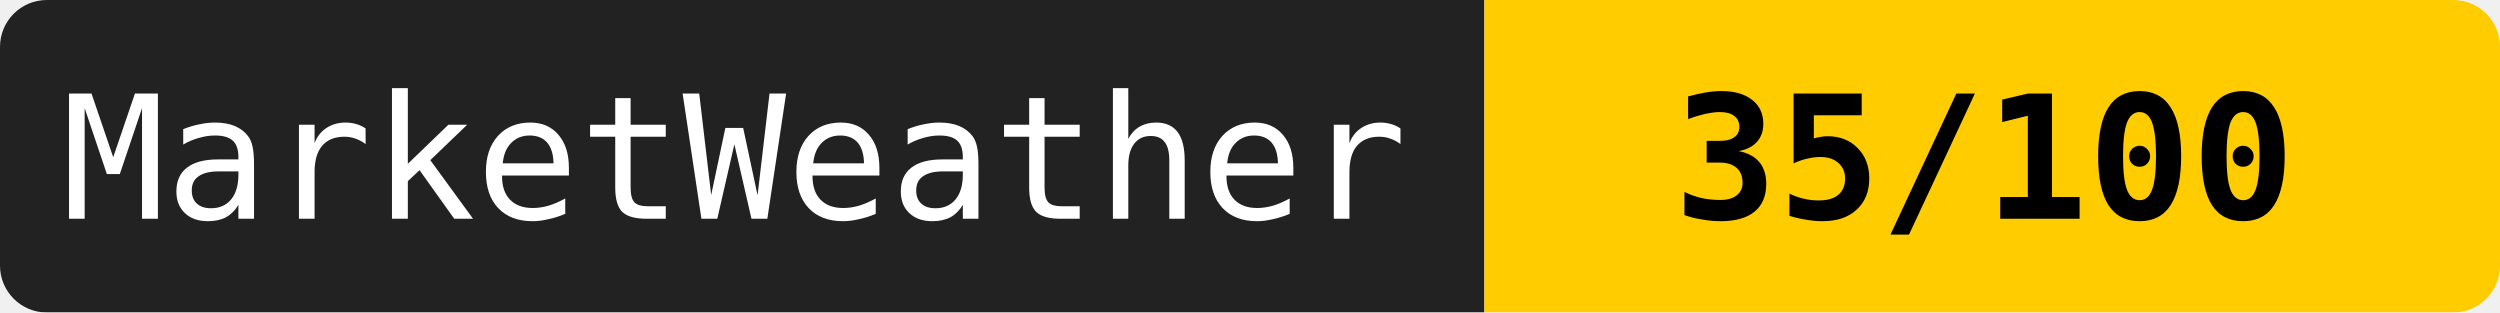
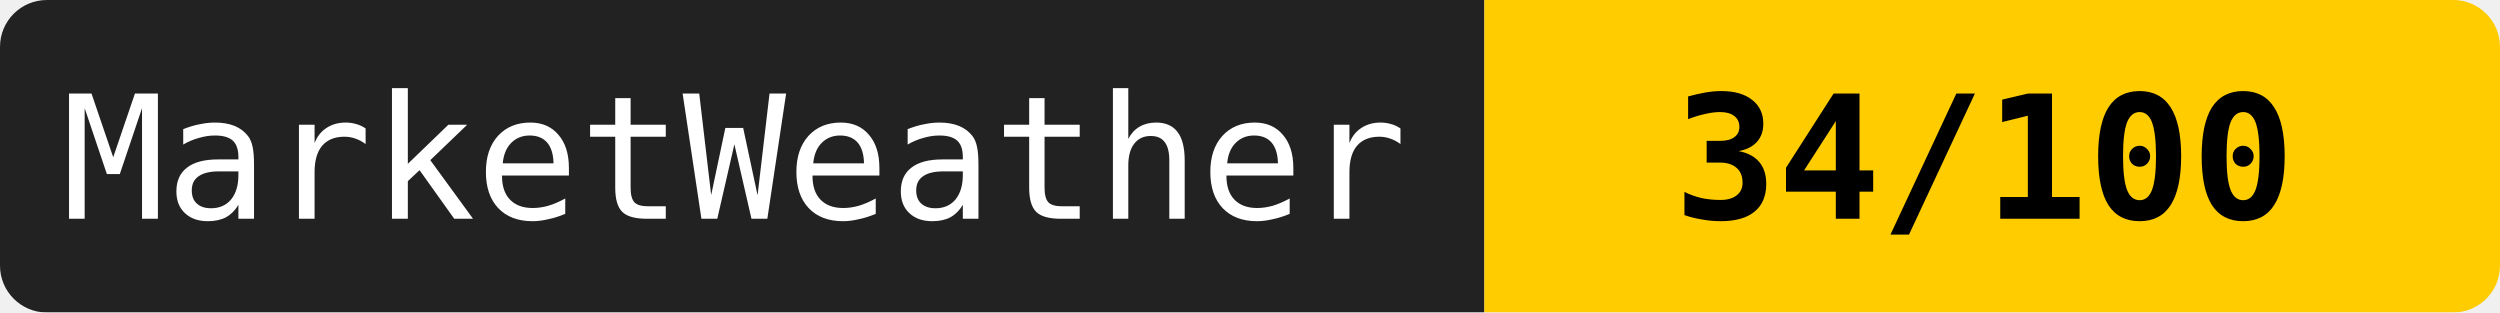
<svg xmlns="http://www.w3.org/2000/svg" width="160" height="20">
  <mask id="a">
    <rect width="160" height="20" rx="3" fill="#fff" />
  </mask>
  <g mask="url(#a)">
    <path fill="#222" d="M0 0h95v20H0z" />
    <path fill="#ffcc00" d="M95 0h65v20H95z" />
  </g>
  <g fill="#fff" text-anchor="middle" font-family="monospace" font-size="11">
    <text x="47" y="14">MarketWeather</text>
-     <text x="127" y="14" fill="#000" font-weight="bold">35/100</text>
+     <text x="127" y="14" fill="#000" font-weight="bold">34/100</text>
  </g>
</svg>
